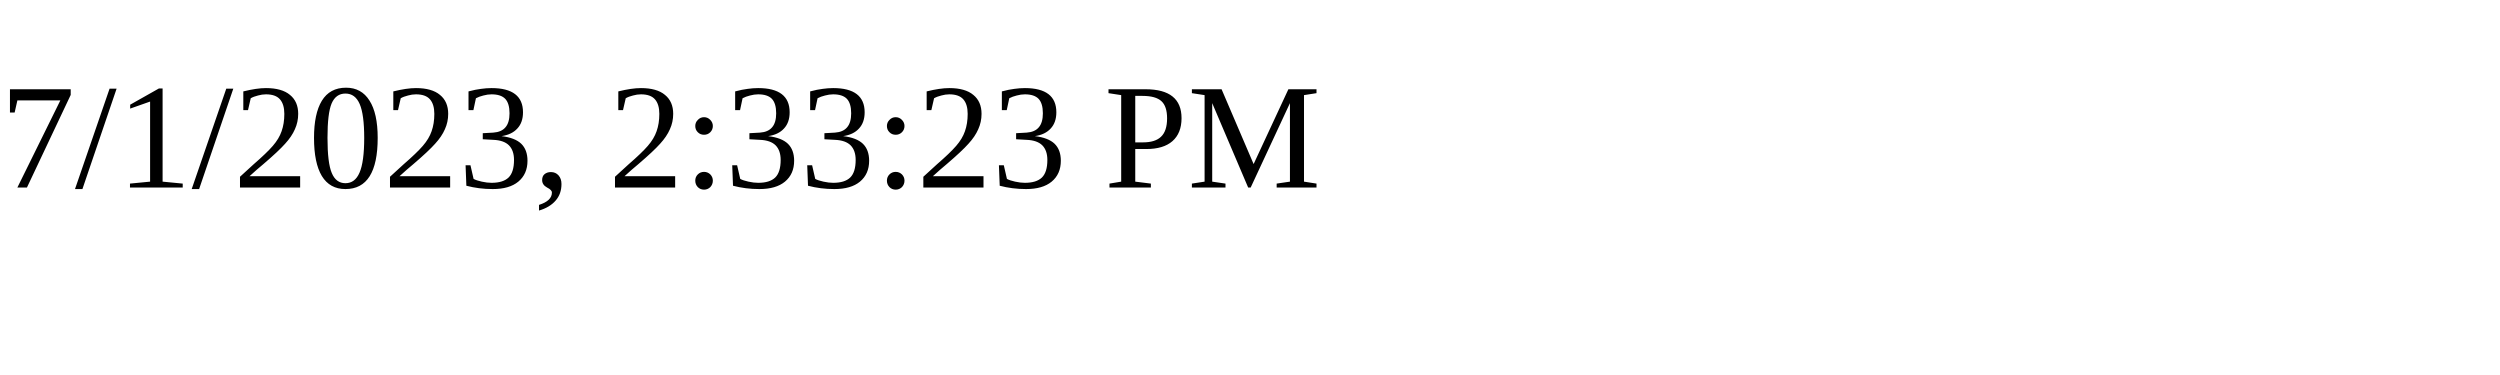
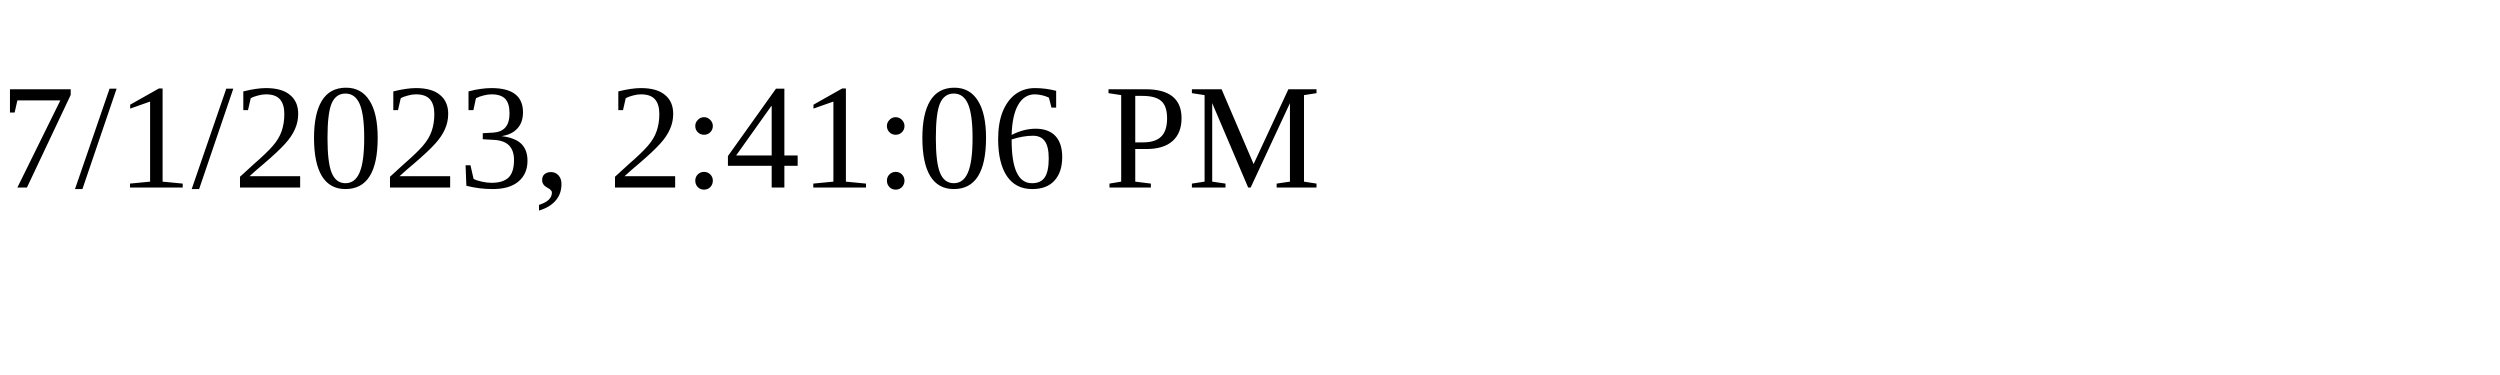
<svg xmlns="http://www.w3.org/2000/svg" height="30" width="200">
-   <text x="0" y="15">7/1/2023, 2:33:23 PM</text>
+   <text x="0" y="15">7/1/2023, 2:41:06 PM</text>
</svg>
